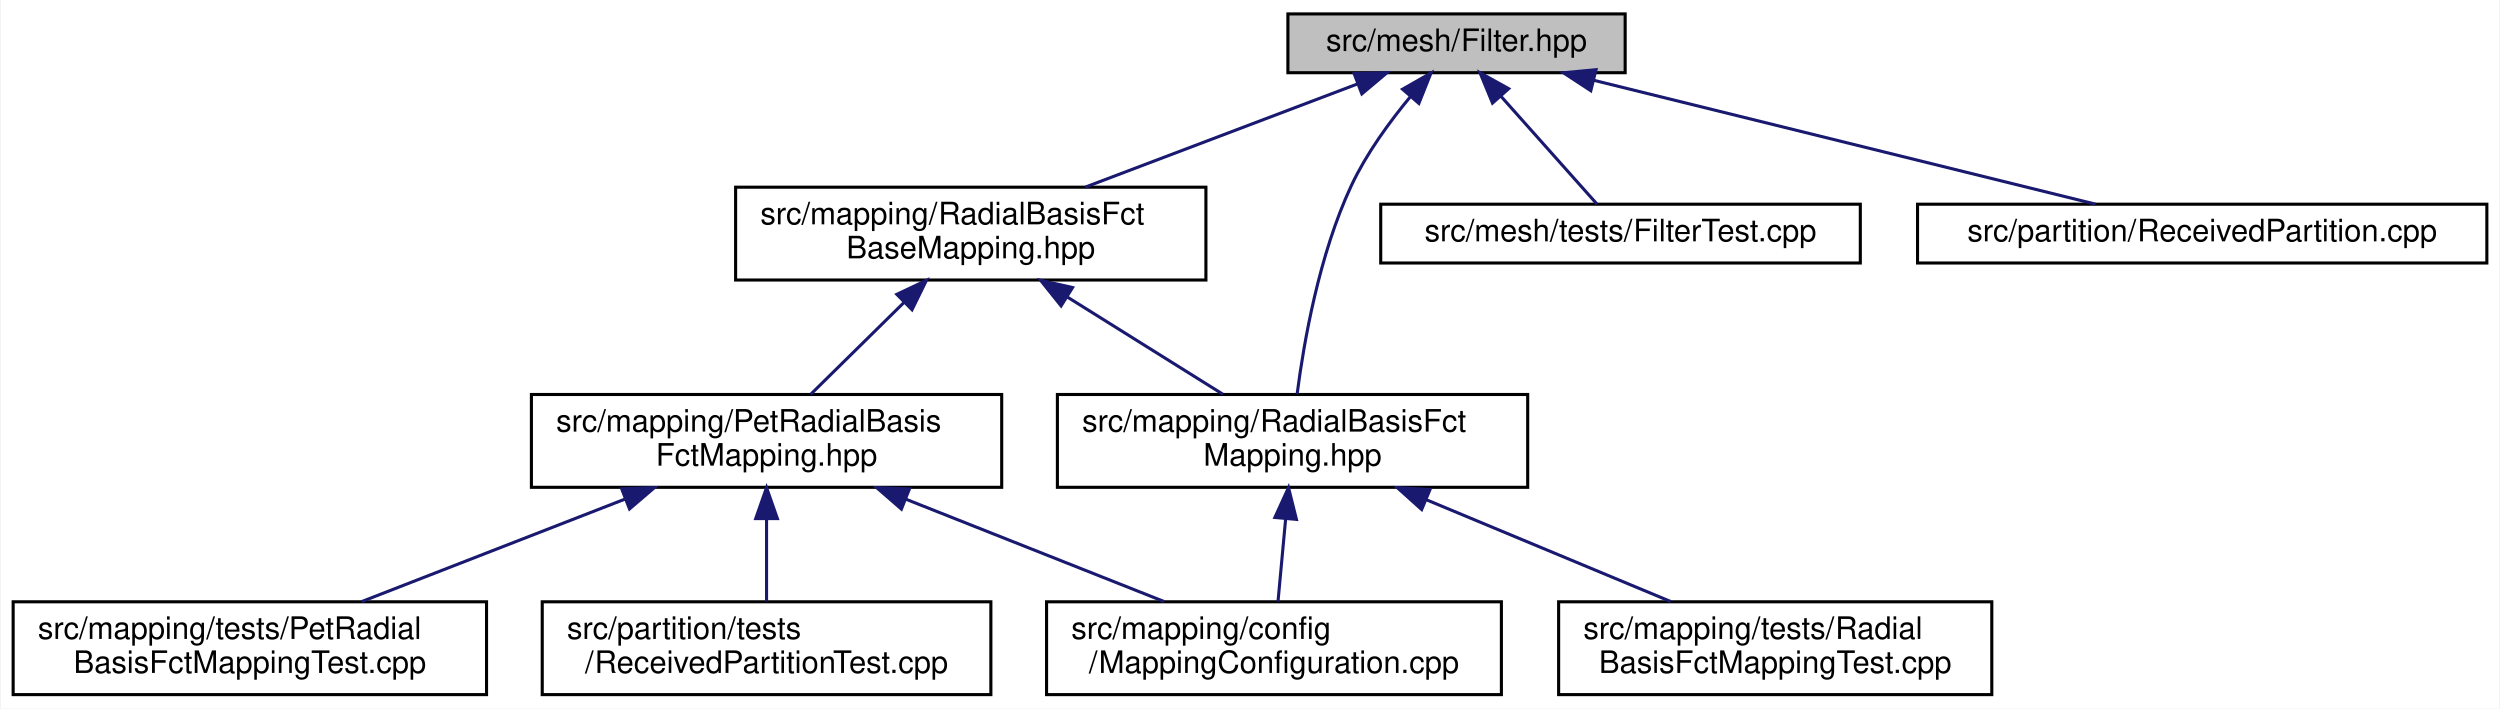
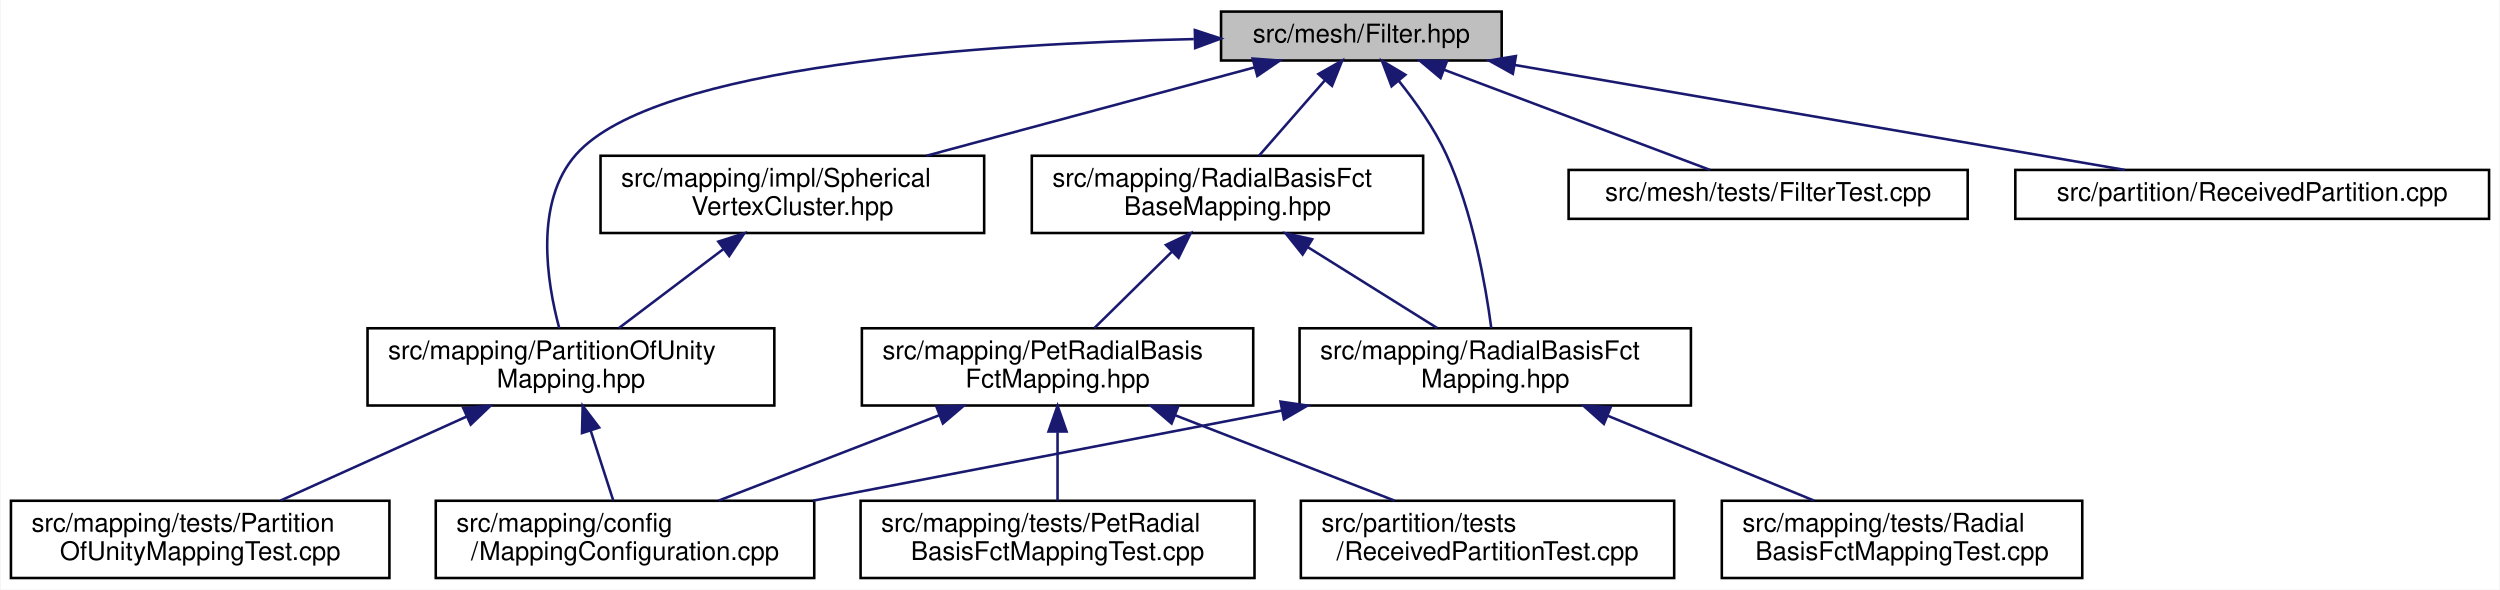
- <svg xmlns="http://www.w3.org/2000/svg" xmlns:xlink="http://www.w3.org/1999/xlink" width="808pt" height="229pt" viewBox="0.00 0.00 807.50 229.00">
+ <svg xmlns="http://www.w3.org/2000/svg" xmlns:xlink="http://www.w3.org/1999/xlink" width="971pt" height="229pt" viewBox="0.00 0.00 970.50 229.00">
  <g id="graph0" class="graph" transform="scale(1 1) rotate(0) translate(4 225)">
-     <polygon fill="white" stroke="transparent" points="-4,4 -4,-225 803.5,-225 803.5,4 -4,4" />
+     <polygon fill="white" stroke="transparent" points="-4,4 -4,-225 966.5,-225 966.5,4 -4,4" />
    <g id="node1" class="node">
      <g id="a_node1">
        <a xlink:title=" ">
-           <polygon fill="#bfbfbf" stroke="black" points="412,-201.5 412,-220.5 521,-220.5 521,-201.5 412,-201.5" />
-           <text text-anchor="middle" x="466.5" y="-208.5" font-family="Helvetica,sans-Serif" font-size="10.00">src/mesh/Filter.hpp</text>
+           <polygon fill="#bfbfbf" stroke="black" points="470,-201.5 470,-220.5 579,-220.5 579,-201.5 470,-201.5" />
+           <text text-anchor="middle" x="524.5" y="-208.5" font-family="Helvetica,sans-Serif" font-size="10.00">src/mesh/Filter.hpp</text>
        </a>
      </g>
    </g>
    <g id="node2" class="node">
      <g id="a_node2">
-         <a xlink:href="RadialBasisFctBaseMapping_8hpp.html" target="_top" xlink:title=" ">
-           <polygon fill="white" stroke="black" points="233.5,-134.5 233.5,-164.5 385.5,-164.5 385.5,-134.5 233.5,-134.5" />
-           <text text-anchor="start" x="241.5" y="-152.5" font-family="Helvetica,sans-Serif" font-size="10.00">src/mapping/RadialBasisFct</text>
-           <text text-anchor="middle" x="309.5" y="-141.5" font-family="Helvetica,sans-Serif" font-size="10.00">BaseMapping.hpp</text>
+         <a xlink:href="SphericalVertexCluster_8hpp.html" target="_top" xlink:title=" ">
+           <polygon fill="white" stroke="black" points="229,-134.5 229,-164.5 378,-164.5 378,-134.5 229,-134.5" />
+           <text text-anchor="start" x="237" y="-152.5" font-family="Helvetica,sans-Serif" font-size="10.00">src/mapping/impl/Spherical</text>
+           <text text-anchor="middle" x="303.5" y="-141.5" font-family="Helvetica,sans-Serif" font-size="10.00">VertexCluster.hpp</text>
        </a>
      </g>
    </g>
    <g id="edge1" class="edge">
-       <path fill="none" stroke="midnightblue" d="M434.43,-197.85C408.93,-188.18 373.22,-174.65 346.5,-164.52" />
-       <polygon fill="midnightblue" stroke="midnightblue" points="433.41,-201.2 444.01,-201.48 435.9,-194.66 433.41,-201.2" />
+       <path fill="none" stroke="midnightblue" d="M483.12,-198.86C447.04,-189.14 394.52,-175.01 355.59,-164.52" />
+       <polygon fill="midnightblue" stroke="midnightblue" points="482.27,-202.25 492.84,-201.48 484.09,-195.5 482.27,-202.25" />
+     </g>
+     <g id="node3" class="node">
+       <g id="a_node3">
+         <a xlink:href="PartitionOfUnityMapping_8hpp.html" target="_top" xlink:title=" ">
+           <polygon fill="white" stroke="black" points="138.5,-67.5 138.5,-97.5 296.5,-97.5 296.5,-67.5 138.5,-67.5" />
+           <text text-anchor="start" x="146.5" y="-85.5" font-family="Helvetica,sans-Serif" font-size="10.00">src/mapping/PartitionOfUnity</text>
+           <text text-anchor="middle" x="217.5" y="-74.5" font-family="Helvetica,sans-Serif" font-size="10.00">Mapping.hpp</text>
+         </a>
+       </g>
+     </g>
+     <g id="edge5" class="edge">
+       <path fill="none" stroke="midnightblue" d="M459.42,-209.82C379.37,-208.08 250.26,-199.76 219.5,-165 203.18,-146.56 208.12,-115.53 212.96,-97.55" />
+       <polygon fill="midnightblue" stroke="midnightblue" points="459.83,-213.33 469.9,-210.02 459.96,-206.33 459.83,-213.33" />
+     </g>
+     <g id="node6" class="node">
+       <g id="a_node6">
+         <a xlink:href="RadialBasisFctBaseMapping_8hpp.html" target="_top" xlink:title=" ">
+           <polygon fill="white" stroke="black" points="396.5,-134.5 396.5,-164.5 548.5,-164.5 548.5,-134.5 396.5,-134.5" />
+           <text text-anchor="start" x="404.5" y="-152.5" font-family="Helvetica,sans-Serif" font-size="10.00">src/mapping/RadialBasisFct</text>
+           <text text-anchor="middle" x="472.5" y="-141.5" font-family="Helvetica,sans-Serif" font-size="10.00">BaseMapping.hpp</text>
+         </a>
+       </g>
+     </g>
+     <g id="edge6" class="edge">
+       <path fill="none" stroke="midnightblue" d="M510.35,-193.81C502.34,-184.65 492.43,-173.3 484.76,-164.52" />
+       <polygon fill="midnightblue" stroke="midnightblue" points="507.83,-196.25 517.05,-201.48 513.1,-191.64 507.83,-196.25" />
+     </g>
+     <g id="node10" class="node">
+       <g id="a_node10">
+         <a xlink:href="RadialBasisFctMapping_8hpp.html" target="_top" xlink:title=" ">
+           <polygon fill="white" stroke="black" points="500.5,-67.5 500.5,-97.5 652.5,-97.5 652.5,-67.5 500.5,-67.5" />
+           <text text-anchor="start" x="508.5" y="-85.5" font-family="Helvetica,sans-Serif" font-size="10.00">src/mapping/RadialBasisFct</text>
+           <text text-anchor="middle" x="576.5" y="-74.5" font-family="Helvetica,sans-Serif" font-size="10.00">Mapping.hpp</text>
+         </a>
+       </g>
+     </g>
+     <g id="edge14" class="edge">
+       <path fill="none" stroke="midnightblue" d="M539.1,-193.51C545.59,-185.41 552.8,-175.21 557.5,-165 567.76,-142.69 572.75,-114.32 574.96,-97.61" />
+       <polygon fill="midnightblue" stroke="midnightblue" points="536.24,-191.47 532.49,-201.38 541.6,-195.97 536.24,-191.47" />
+     </g>
+     <g id="node12" class="node">
+       <g id="a_node12">
+         <a xlink:href="FilterTest_8cpp.html" target="_top" xlink:title=" ">
+           <polygon fill="white" stroke="black" points="605,-140 605,-159 760,-159 760,-140 605,-140" />
+           <text text-anchor="middle" x="682.5" y="-147" font-family="Helvetica,sans-Serif" font-size="10.00">src/mesh/tests/FilterTest.cpp</text>
+         </a>
+       </g>
+     </g>
+     <g id="edge15" class="edge">
+       <path fill="none" stroke="midnightblue" d="M556.54,-197.93C587.25,-186.37 632.82,-169.21 659.9,-159.01" />
+       <polygon fill="midnightblue" stroke="midnightblue" points="555.26,-194.68 547.14,-201.48 557.73,-201.23 555.26,-194.68" />
+     </g>
+     <g id="node13" class="node">
+       <g id="a_node13">
+         <a xlink:href="ReceivedPartition_8cpp.html" target="_top" xlink:title=" ">
+           <polygon fill="white" stroke="black" points="778.5,-140 778.5,-159 962.5,-159 962.5,-140 778.5,-140" />
+           <text text-anchor="middle" x="870.5" y="-147" font-family="Helvetica,sans-Serif" font-size="10.00">src/partition/ReceivedPartition.cpp</text>
+         </a>
+       </g>
+     </g>
+     <g id="edge16" class="edge">
+       <path fill="none" stroke="midnightblue" d="M584.05,-199.76C651,-188.25 758.5,-169.76 821.02,-159.01" />
+       <polygon fill="midnightblue" stroke="midnightblue" points="583.34,-196.33 574.07,-201.48 584.52,-203.23 583.34,-196.33" />
+     </g>
+     <g id="edge2" class="edge">
+       <path fill="none" stroke="midnightblue" d="M276.6,-128.17C263.45,-118.23 247.95,-106.51 236.12,-97.58" />
+       <polygon fill="midnightblue" stroke="midnightblue" points="274.75,-131.16 284.84,-134.4 278.97,-125.57 274.75,-131.16" />
+     </g>
+     <g id="node4" class="node">
+       <g id="a_node4">
+         <a xlink:href="MappingConfiguration_8cpp.html" target="_top" xlink:title=" ">
+           <polygon fill="white" stroke="black" points="165,-0.5 165,-30.5 312,-30.5 312,-0.5 165,-0.5" />
+           <text text-anchor="start" x="173" y="-18.5" font-family="Helvetica,sans-Serif" font-size="10.00">src/mapping/config</text>
+           <text text-anchor="middle" x="238.5" y="-7.5" font-family="Helvetica,sans-Serif" font-size="10.00">/MappingConfiguration.cpp</text>
+         </a>
+       </g>
+     </g>
+     <g id="edge3" class="edge">
+       <path fill="none" stroke="midnightblue" d="M225.19,-57.7C228.13,-48.59 231.39,-38.49 233.95,-30.58" />
+       <polygon fill="midnightblue" stroke="midnightblue" points="221.8,-56.8 222.06,-67.4 228.46,-58.96 221.8,-56.8" />
+     </g>
+     <g id="node5" class="node">
+       <g id="a_node5">
+         <a xlink:href="PartitionOfUnityMappingTest_8cpp.html" target="_top" xlink:title=" ">
+           <polygon fill="white" stroke="black" points="0,-0.5 0,-30.5 147,-30.5 147,-0.5 0,-0.5" />
+           <text text-anchor="start" x="8" y="-18.5" font-family="Helvetica,sans-Serif" font-size="10.00">src/mapping/tests/Partition</text>
+           <text text-anchor="middle" x="73.5" y="-7.5" font-family="Helvetica,sans-Serif" font-size="10.00">OfUnityMappingTest.cpp</text>
+         </a>
+       </g>
+     </g>
+     <g id="edge4" class="edge">
+       <path fill="none" stroke="midnightblue" d="M177.11,-63.27C154.18,-52.92 125.9,-40.15 104.68,-30.58" />
+       <polygon fill="midnightblue" stroke="midnightblue" points="175.7,-66.47 186.25,-67.4 178.58,-60.09 175.7,-66.47" />
    </g>
    <g id="node7" class="node">
      <g id="a_node7">
-         <a xlink:href="RadialBasisFctMapping_8hpp.html" target="_top" xlink:title=" ">
-           <polygon fill="white" stroke="black" points="337.5,-67.5 337.5,-97.5 489.5,-97.5 489.5,-67.5 337.5,-67.5" />
-           <text text-anchor="start" x="345.5" y="-85.5" font-family="Helvetica,sans-Serif" font-size="10.00">src/mapping/RadialBasisFct</text>
-           <text text-anchor="middle" x="413.5" y="-74.5" font-family="Helvetica,sans-Serif" font-size="10.00">Mapping.hpp</text>
+         <a xlink:href="PetRadialBasisFctMapping_8hpp.html" target="_top" xlink:title=" ">
+           <polygon fill="white" stroke="black" points="330.5,-67.5 330.5,-97.5 482.5,-97.5 482.5,-67.5 330.5,-67.5" />
+           <text text-anchor="start" x="338.5" y="-85.5" font-family="Helvetica,sans-Serif" font-size="10.00">src/mapping/PetRadialBasis</text>
+           <text text-anchor="middle" x="406.5" y="-74.5" font-family="Helvetica,sans-Serif" font-size="10.00">FctMapping.hpp</text>
+         </a>
+       </g>
+     </g>
+     <g id="edge7" class="edge">
+       <path fill="none" stroke="midnightblue" d="M450.99,-127.31C441.09,-117.56 429.61,-106.26 420.79,-97.58" />
+       <polygon fill="midnightblue" stroke="midnightblue" points="448.6,-129.87 458.18,-134.4 453.51,-124.89 448.6,-129.87" />
+     </g>
+     <g id="edge11" class="edge">
+       <path fill="none" stroke="midnightblue" d="M503.68,-129.02C519.86,-118.9 539.27,-106.77 553.98,-97.58" />
+       <polygon fill="midnightblue" stroke="midnightblue" points="501.69,-126.13 495.07,-134.4 505.4,-132.06 501.69,-126.13" />
+     </g>
+     <g id="edge8" class="edge">
+       <path fill="none" stroke="midnightblue" d="M360.45,-63.68C333.5,-53.26 299.96,-40.28 274.88,-30.58" />
+       <polygon fill="midnightblue" stroke="midnightblue" points="359.46,-67.05 370.05,-67.4 361.98,-60.52 359.46,-67.05" />
+     </g>
+     <g id="node8" class="node">
+       <g id="a_node8">
+         <a xlink:href="PetRadialBasisFctMappingTest_8cpp.html" target="_top" xlink:title=" ">
+           <polygon fill="white" stroke="black" points="330,-0.5 330,-30.5 483,-30.5 483,-0.5 330,-0.5" />
+           <text text-anchor="start" x="338" y="-18.5" font-family="Helvetica,sans-Serif" font-size="10.00">src/mapping/tests/PetRadial</text>
+           <text text-anchor="middle" x="406.5" y="-7.5" font-family="Helvetica,sans-Serif" font-size="10.00">BasisFctMappingTest.cpp</text>
        </a>
      </g>
    </g>
    <g id="edge9" class="edge">
-       <path fill="none" stroke="midnightblue" d="M451.66,-193.84C444.91,-185.71 437.37,-175.4 432.5,-165 422.09,-142.76 417.14,-114.37 414.98,-97.64" />
-       <polygon fill="midnightblue" stroke="midnightblue" points="449.05,-196.17 458.25,-201.42 454.33,-191.58 449.05,-196.17" />
+       <path fill="none" stroke="midnightblue" d="M406.5,-57.11C406.5,-48.15 406.5,-38.32 406.5,-30.58" />
+       <polygon fill="midnightblue" stroke="midnightblue" points="403,-57.4 406.5,-67.4 410,-57.4 403,-57.4" />
    </g>
    <g id="node9" class="node">
      <g id="a_node9">
-         <a xlink:href="FilterTest_8cpp.html" target="_top" xlink:title=" ">
-           <polygon fill="white" stroke="black" points="442,-140 442,-159 597,-159 597,-140 442,-140" />
-           <text text-anchor="middle" x="519.5" y="-147" font-family="Helvetica,sans-Serif" font-size="10.00">src/mesh/tests/FilterTest.cpp</text>
+         <a xlink:href="ReceivedPartitionTest_8cpp.html" target="_top" xlink:title=" ">
+           <polygon fill="white" stroke="black" points="501,-0.5 501,-30.5 646,-30.5 646,-0.5 501,-0.5" />
+           <text text-anchor="start" x="509" y="-18.5" font-family="Helvetica,sans-Serif" font-size="10.00">src/partition/tests</text>
+           <text text-anchor="middle" x="573.5" y="-7.5" font-family="Helvetica,sans-Serif" font-size="10.00">/ReceivedPartitionTest.cpp</text>
        </a>
      </g>
    </g>
    <g id="edge10" class="edge">
-       <path fill="none" stroke="midnightblue" d="M480.75,-194C490.79,-182.74 503.82,-168.1 511.92,-159.01" />
-       <polygon fill="midnightblue" stroke="midnightblue" points="478.13,-191.68 474.09,-201.48 483.36,-196.34 478.13,-191.68" />
+       <path fill="none" stroke="midnightblue" d="M452.28,-63.68C479.06,-53.26 512.4,-40.28 537.33,-30.58" />
+       <polygon fill="midnightblue" stroke="midnightblue" points="450.79,-60.51 442.74,-67.4 453.33,-67.03 450.79,-60.51" />
    </g>
-     <g id="node10" class="node">
-       <g id="a_node10">
-         <a xlink:href="ReceivedPartition_8cpp.html" target="_top" xlink:title=" ">
-           <polygon fill="white" stroke="black" points="615.5,-140 615.5,-159 799.5,-159 799.5,-140 615.5,-140" />
-           <text text-anchor="middle" x="707.5" y="-147" font-family="Helvetica,sans-Serif" font-size="10.00">src/partition/ReceivedPartition.cpp</text>
+     <g id="edge12" class="edge">
+       <path fill="none" stroke="midnightblue" d="M493.73,-65.58C438,-54.86 365.17,-40.86 311.59,-30.55" />
+       <polygon fill="midnightblue" stroke="midnightblue" points="493.09,-69.02 503.58,-67.48 494.42,-62.15 493.09,-69.02" />
+     </g>
+     <g id="node11" class="node">
+       <g id="a_node11">
+         <a xlink:href="RadialBasisFctMappingTest_8cpp.html" target="_top" xlink:title=" ">
+           <polygon fill="white" stroke="black" points="664.5,-0.5 664.5,-30.5 804.5,-30.5 804.5,-0.5 664.5,-0.5" />
+           <text text-anchor="start" x="672.5" y="-18.5" font-family="Helvetica,sans-Serif" font-size="10.00">src/mapping/tests/Radial</text>
+           <text text-anchor="middle" x="734.5" y="-7.5" font-family="Helvetica,sans-Serif" font-size="10.00">BasisFctMappingTest.cpp</text>
        </a>
      </g>
    </g>
-     <g id="edge11" class="edge">
-       <path fill="none" stroke="midnightblue" d="M510.89,-199.04C557.68,-187.49 630.38,-169.54 673.03,-159.01" />
-       <polygon fill="midnightblue" stroke="midnightblue" points="509.9,-195.68 501.03,-201.48 511.58,-202.48 509.9,-195.68" />
-     </g>
-     <g id="node3" class="node">
-       <g id="a_node3">
-         <a xlink:href="PetRadialBasisFctMapping_8hpp.html" target="_top" xlink:title=" ">
-           <polygon fill="white" stroke="black" points="167.5,-67.5 167.5,-97.5 319.5,-97.5 319.5,-67.5 167.5,-67.5" />
-           <text text-anchor="start" x="175.5" y="-85.5" font-family="Helvetica,sans-Serif" font-size="10.00">src/mapping/PetRadialBasis</text>
-           <text text-anchor="middle" x="243.5" y="-74.5" font-family="Helvetica,sans-Serif" font-size="10.00">FctMapping.hpp</text>
-         </a>
-       </g>
-     </g>
-     <g id="edge2" class="edge">
-       <path fill="none" stroke="midnightblue" d="M287.99,-127.31C278.09,-117.56 266.61,-106.26 257.79,-97.58" />
-       <polygon fill="midnightblue" stroke="midnightblue" points="285.6,-129.87 295.18,-134.4 290.51,-124.89 285.6,-129.87" />
-     </g>
-     <g id="edge6" class="edge">
-       <path fill="none" stroke="midnightblue" d="M340.68,-129.02C356.86,-118.9 376.27,-106.77 390.98,-97.58" />
-       <polygon fill="midnightblue" stroke="midnightblue" points="338.69,-126.13 332.07,-134.4 342.4,-132.06 338.69,-126.13" />
-     </g>
-     <g id="node4" class="node">
-       <g id="a_node4">
-         <a xlink:href="MappingConfiguration_8cpp.html" target="_top" xlink:title=" ">
-           <polygon fill="white" stroke="black" points="334,-0.5 334,-30.5 481,-30.5 481,-0.5 334,-0.5" />
-           <text text-anchor="start" x="342" y="-18.5" font-family="Helvetica,sans-Serif" font-size="10.00">src/mapping/config</text>
-           <text text-anchor="middle" x="407.5" y="-7.5" font-family="Helvetica,sans-Serif" font-size="10.00">/MappingConfiguration.cpp</text>
-         </a>
-       </g>
-     </g>
-     <g id="edge3" class="edge">
-       <path fill="none" stroke="midnightblue" d="M288.46,-63.68C314.76,-53.26 347.5,-40.28 371.98,-30.58" />
-       <polygon fill="midnightblue" stroke="midnightblue" points="287.09,-60.46 279.09,-67.4 289.67,-66.97 287.09,-60.46" />
-     </g>
-     <g id="node5" class="node">
-       <g id="a_node5">
-         <a xlink:href="PetRadialBasisFctMappingTest_8cpp.html" target="_top" xlink:title=" ">
-           <polygon fill="white" stroke="black" points="0,-0.5 0,-30.5 153,-30.5 153,-0.5 0,-0.5" />
-           <text text-anchor="start" x="8" y="-18.5" font-family="Helvetica,sans-Serif" font-size="10.00">src/mapping/tests/PetRadial</text>
-           <text text-anchor="middle" x="76.5" y="-7.5" font-family="Helvetica,sans-Serif" font-size="10.00">BasisFctMappingTest.cpp</text>
-         </a>
-       </g>
-     </g>
-     <g id="edge4" class="edge">
-       <path fill="none" stroke="midnightblue" d="M197.72,-63.68C170.94,-53.26 137.6,-40.28 112.67,-30.58" />
-       <polygon fill="midnightblue" stroke="midnightblue" points="196.67,-67.03 207.26,-67.4 199.21,-60.51 196.67,-67.03" />
-     </g>
-     <g id="node6" class="node">
-       <g id="a_node6">
-         <a xlink:href="ReceivedPartitionTest_8cpp.html" target="_top" xlink:title=" ">
-           <polygon fill="white" stroke="black" points="171,-0.5 171,-30.5 316,-30.5 316,-0.5 171,-0.5" />
-           <text text-anchor="start" x="179" y="-18.5" font-family="Helvetica,sans-Serif" font-size="10.00">src/partition/tests</text>
-           <text text-anchor="middle" x="243.5" y="-7.5" font-family="Helvetica,sans-Serif" font-size="10.00">/ReceivedPartitionTest.cpp</text>
-         </a>
-       </g>
-     </g>
-     <g id="edge5" class="edge">
-       <path fill="none" stroke="midnightblue" d="M243.5,-57.11C243.5,-48.15 243.5,-38.32 243.5,-30.58" />
-       <polygon fill="midnightblue" stroke="midnightblue" points="240,-57.4 243.5,-67.4 247,-57.4 240,-57.4" />
-     </g>
-     <g id="edge7" class="edge">
-       <path fill="none" stroke="midnightblue" d="M411.28,-57.4C410.44,-48.37 409.52,-38.41 408.8,-30.58" />
-       <polygon fill="midnightblue" stroke="midnightblue" points="407.79,-57.76 412.2,-67.4 414.76,-57.12 407.79,-57.76" />
-     </g>
-     <g id="node8" class="node">
-       <g id="a_node8">
-         <a xlink:href="RadialBasisFctMappingTest_8cpp.html" target="_top" xlink:title=" ">
-           <polygon fill="white" stroke="black" points="499.5,-0.5 499.5,-30.5 639.5,-30.5 639.5,-0.5 499.5,-0.5" />
-           <text text-anchor="start" x="507.5" y="-18.5" font-family="Helvetica,sans-Serif" font-size="10.00">src/mapping/tests/Radial</text>
-           <text text-anchor="middle" x="569.5" y="-7.5" font-family="Helvetica,sans-Serif" font-size="10.00">BasisFctMappingTest.cpp</text>
-         </a>
-       </g>
-     </g>
-     <g id="edge8" class="edge">
-       <path fill="none" stroke="midnightblue" d="M456.59,-63.54C481.56,-53.14 512.53,-40.24 535.72,-30.58" />
-       <polygon fill="midnightblue" stroke="midnightblue" points="455.23,-60.32 447.35,-67.4 457.93,-66.78 455.23,-60.32" />
+     <g id="edge13" class="edge">
+       <path fill="none" stroke="midnightblue" d="M620.15,-63.54C645.43,-53.14 676.8,-40.24 700.28,-30.58" />
+       <polygon fill="midnightblue" stroke="midnightblue" points="618.7,-60.35 610.78,-67.4 621.36,-66.83 618.7,-60.35" />
    </g>
  </g>
</svg>
